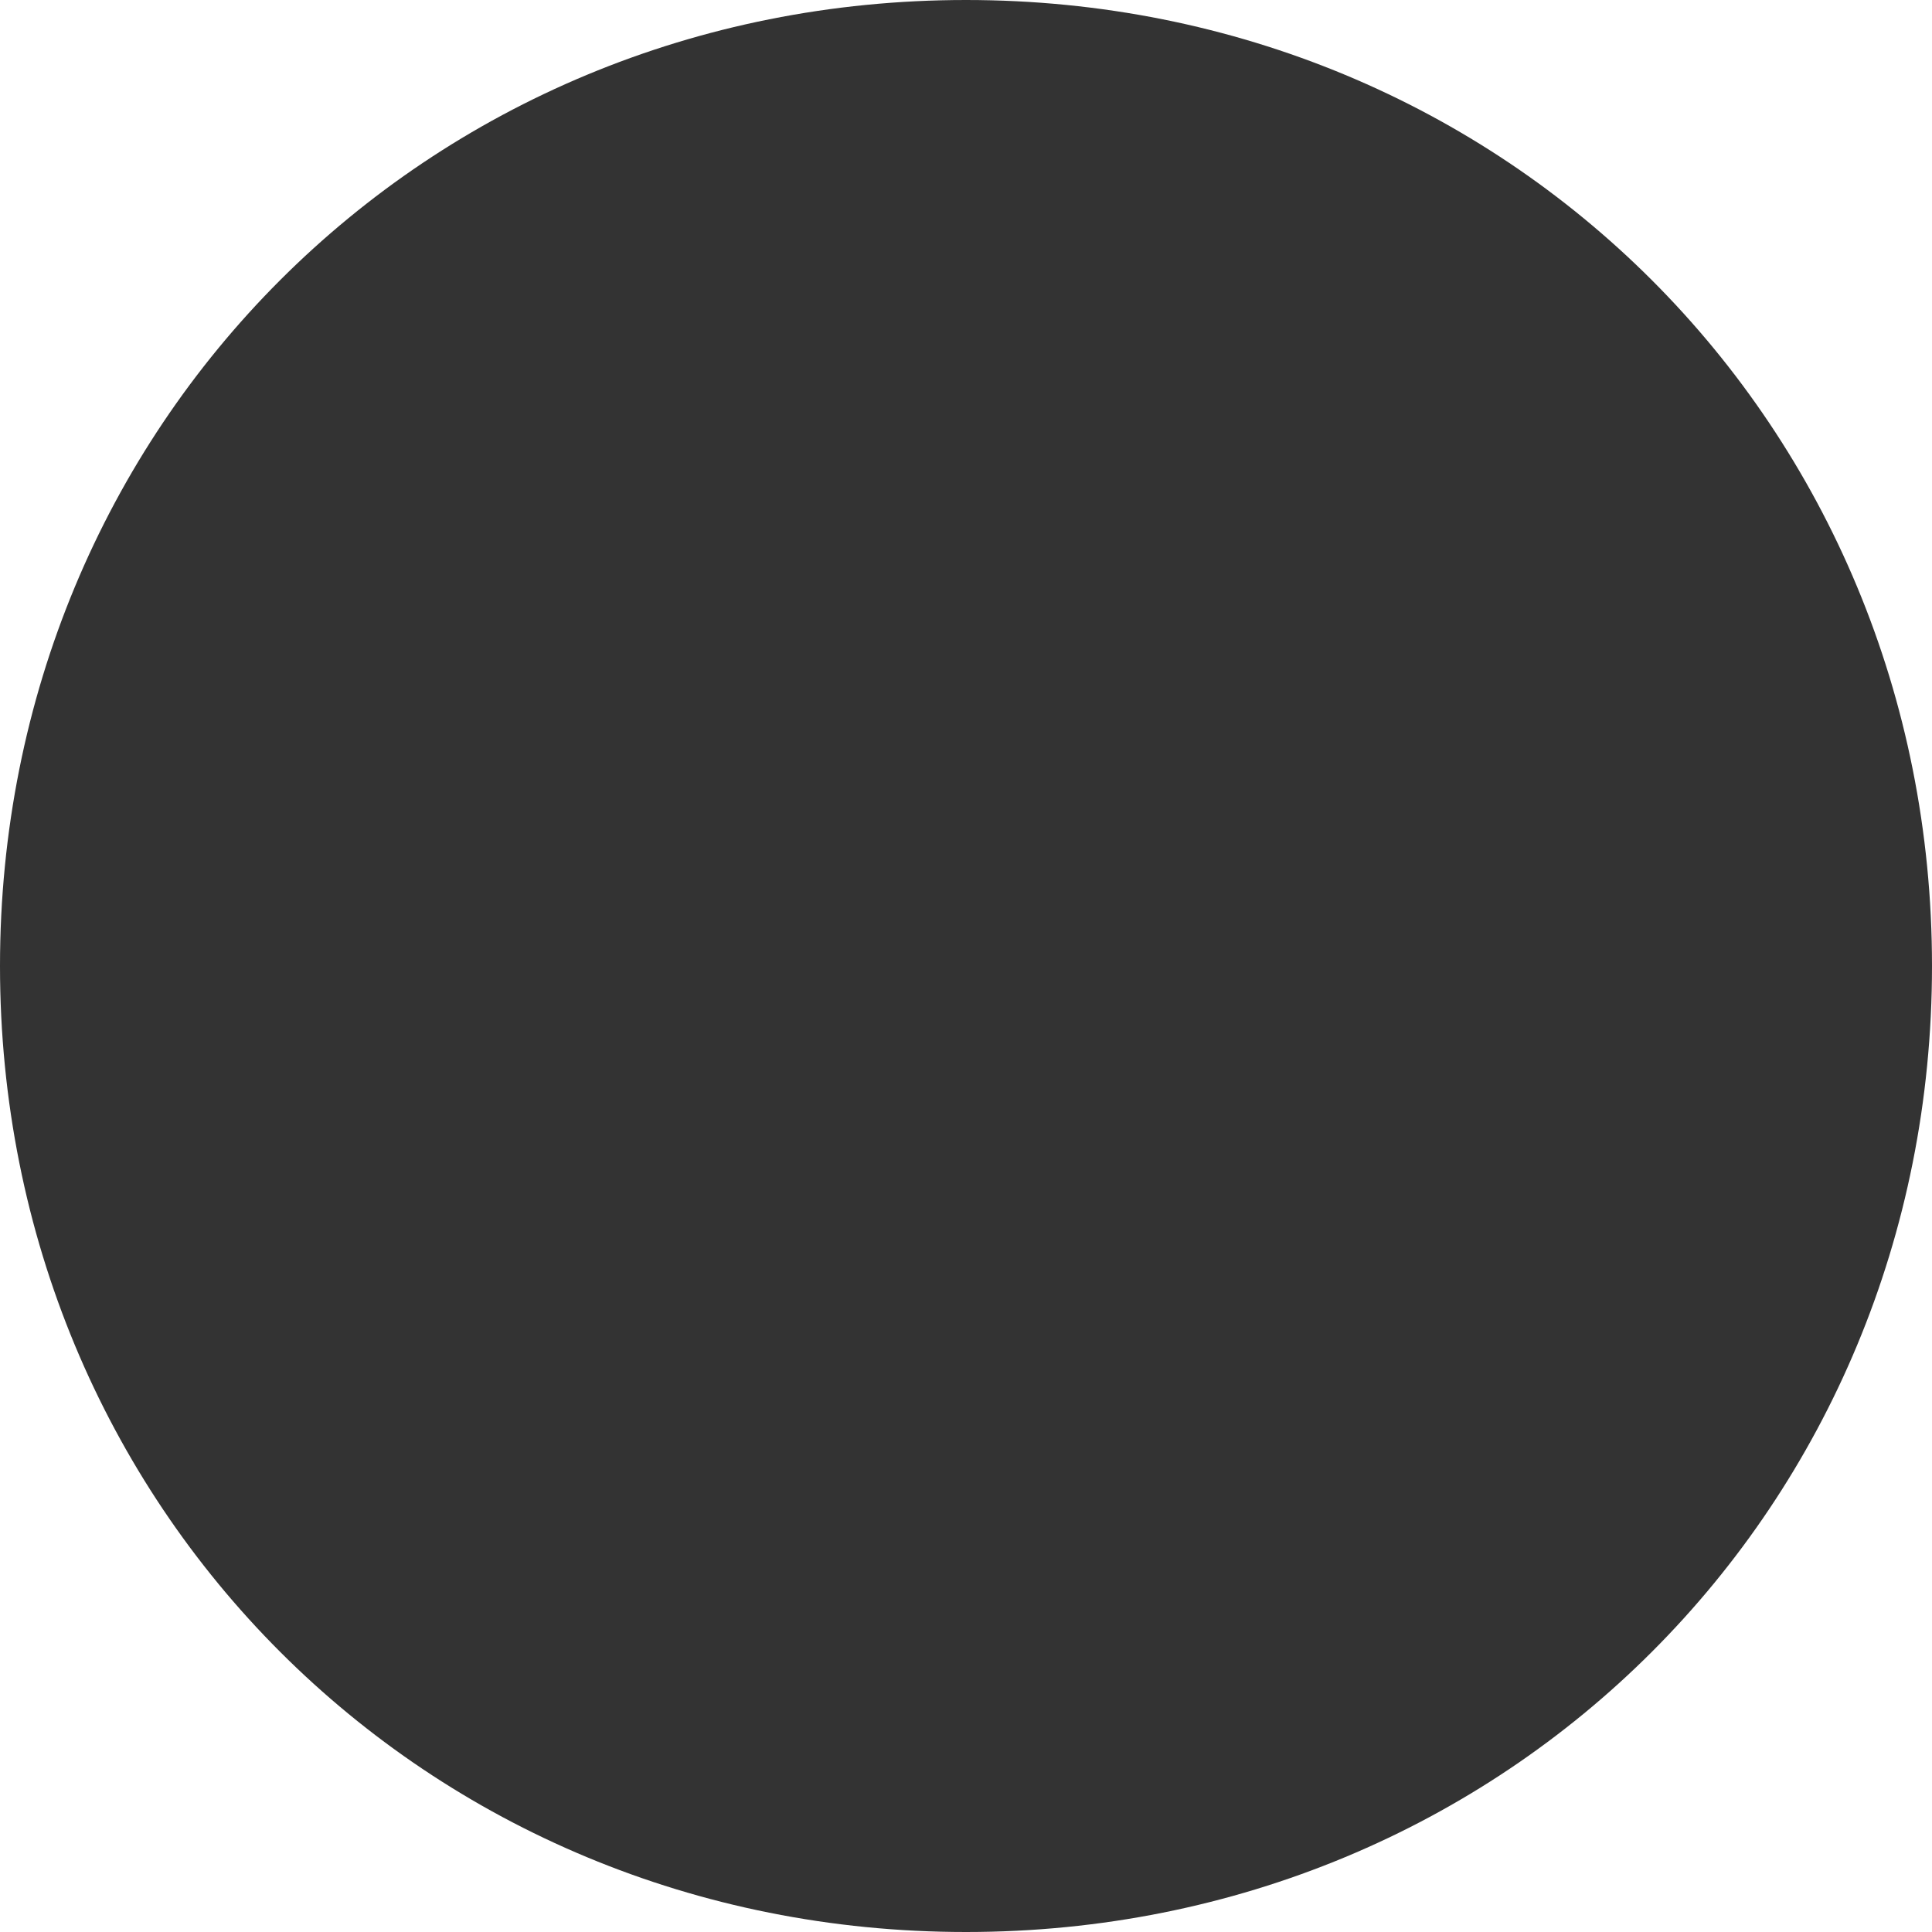
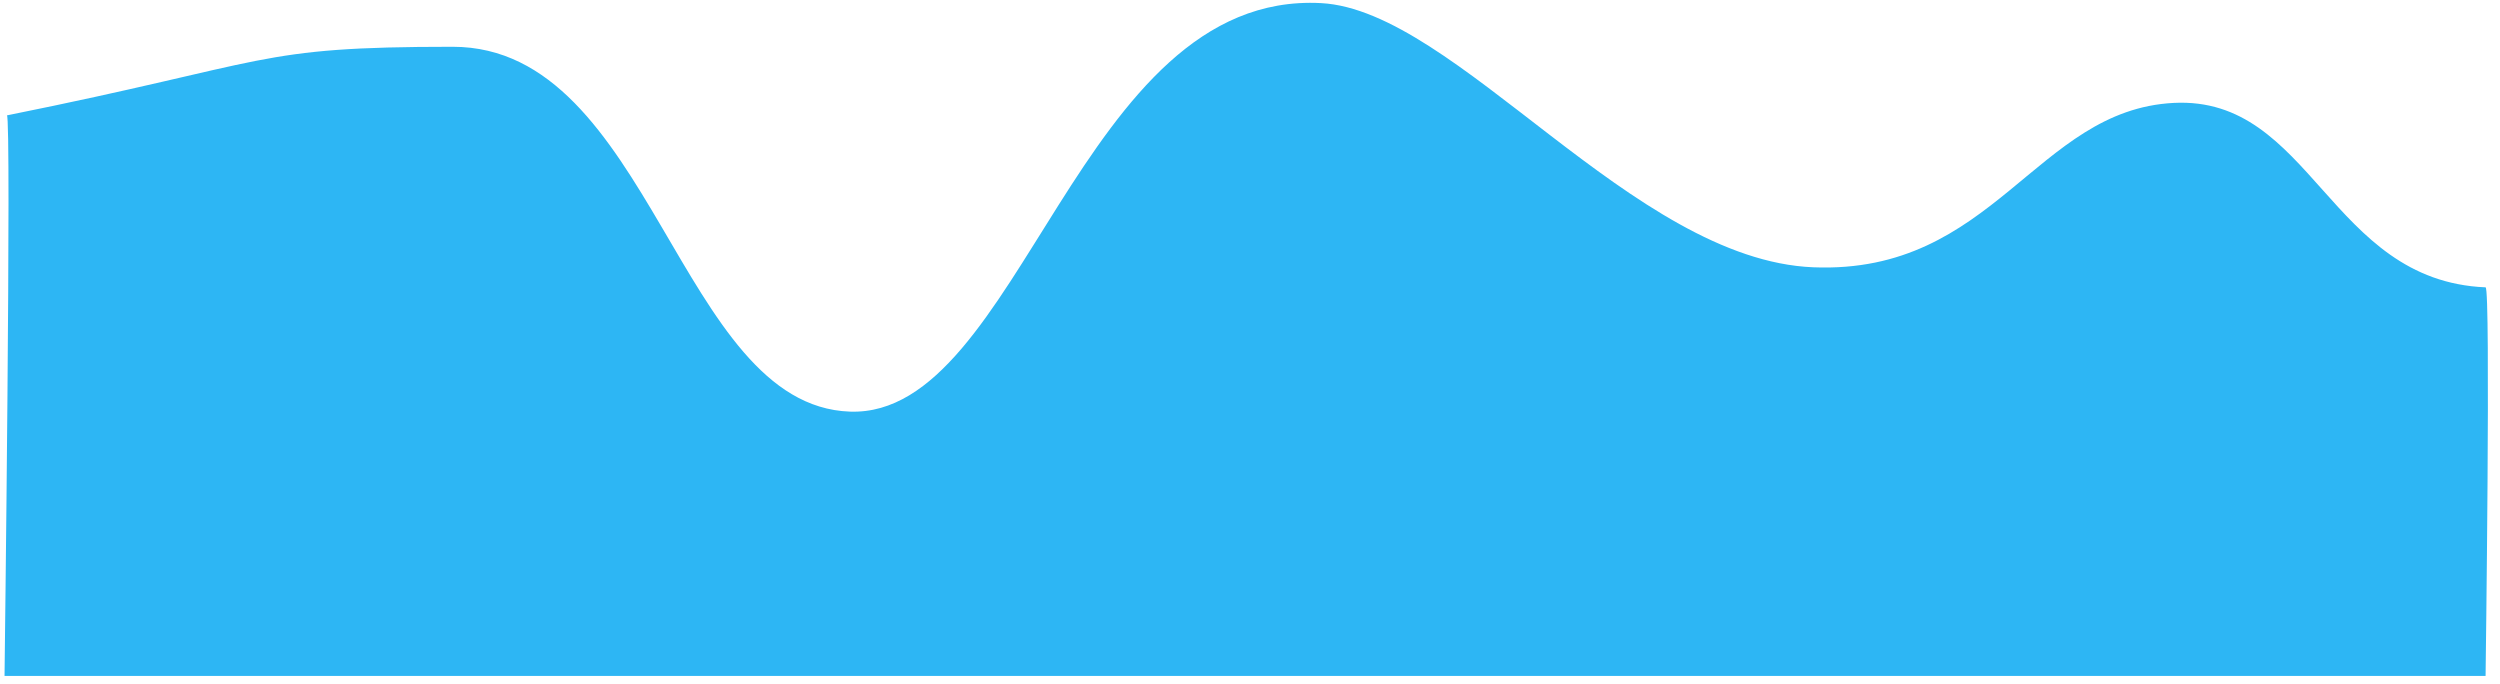
- <svg xmlns="http://www.w3.org/2000/svg" version="1.1" width="56px" height="56px">
-   <g transform="matrix(1 0 0 1 -1922 -204 )">
-     <path d="M 1950 204  C 1965.68 204  1978 216.32  1978 232  C 1978 247.68  1965.68 260  1950 260  C 1934.32 260  1922 247.68  1922 232  C 1922 216.32  1934.32 204  1950 204  Z " fill-rule="nonzero" fill="#333333" stroke="none" />
+ <svg xmlns="http://www.w3.org/2000/svg" version="1.1" width="446px" height="122px">
+   <g transform="matrix(1 0 0 1 -1572 -323 )">
+     <path d="M 443.427 120.59  L 0.809 120.59  C 0.809 120.59  2.06 20.584  1.236 20.584  C 48.983 10.977  45.324 8.345  80.759 8.345  C 116.194 8.345  121.099 72.359  151.63 73.434  C 182.16 74.51  192.403 -1.745  235.685 0.556  C 259.747 1.836  291.288 46.396  323.508 47.685  C 355.728 48.974  363.166 19.62  387.786 18.359  C 412.405 17.098  415.521 50.093  443.427 51.261  C 444.363 51.205  443.427 120.59  443.427 120.59  Z " fill-rule="nonzero" fill="#2db6f4" stroke="none" transform="matrix(1 0 0 1 1572 323 )" />
  </g>
</svg>
